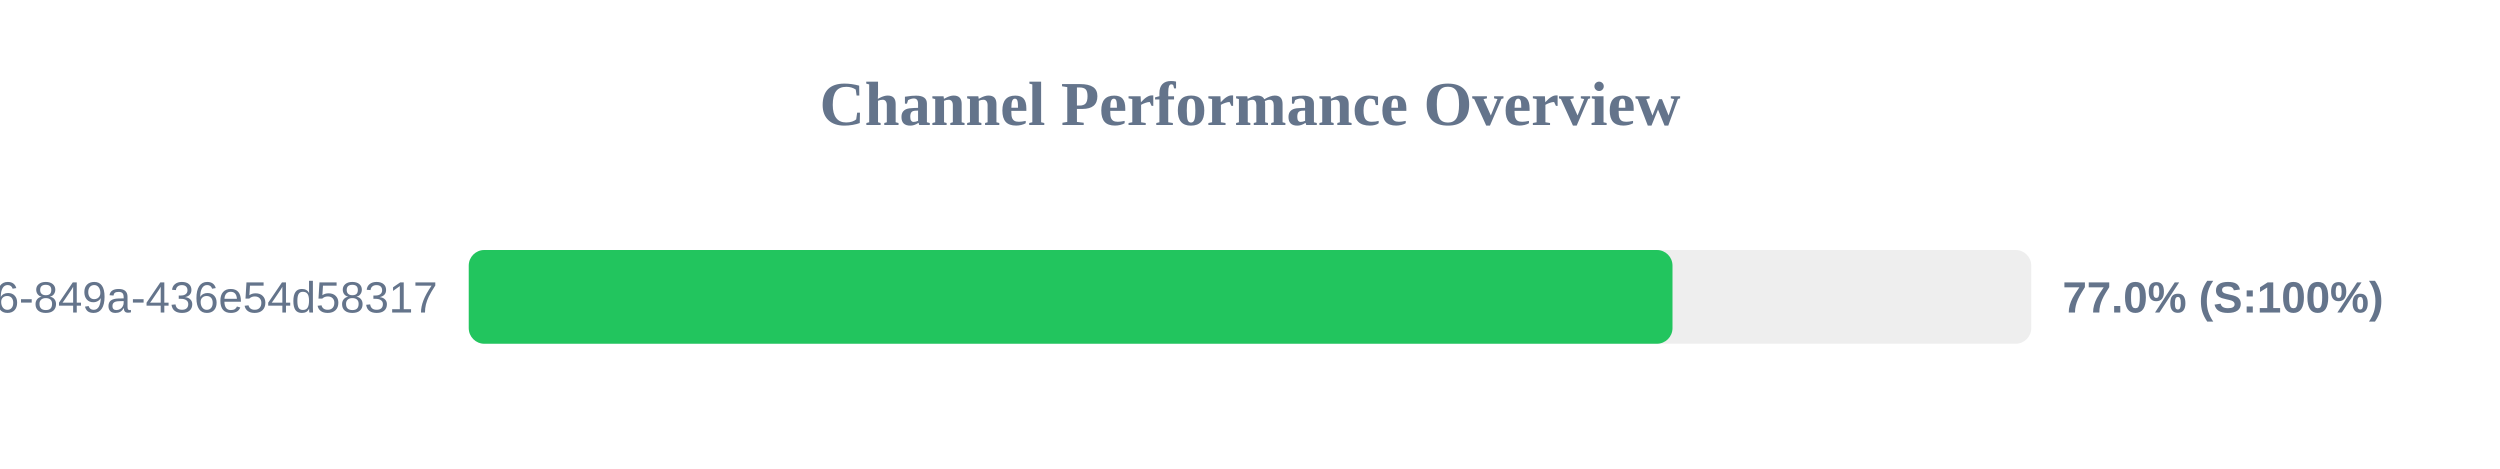
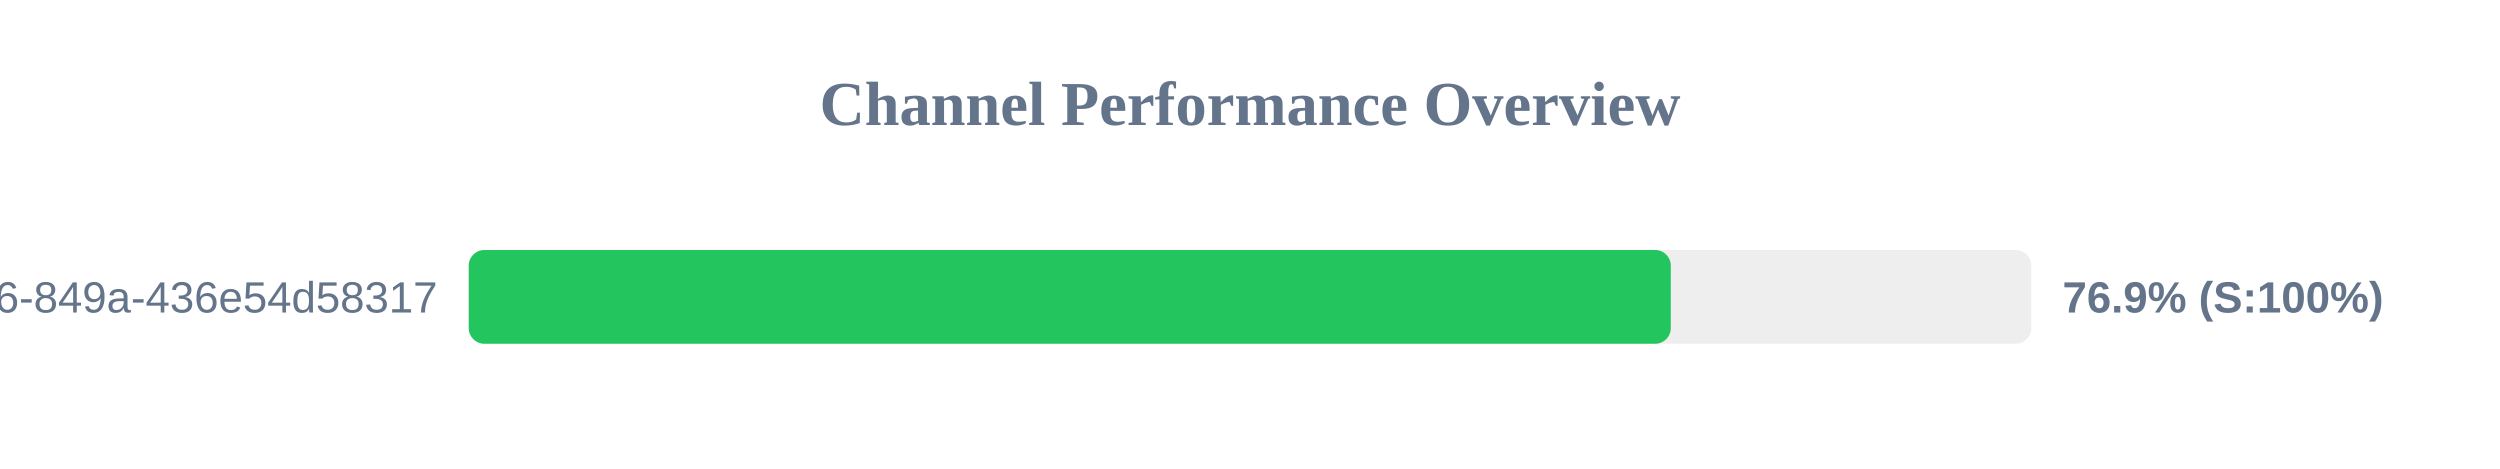
<svg xmlns="http://www.w3.org/2000/svg" width="800" height="150" version="1.1">
  <style>
        .row { font: 14px Arial; fill: #64748b; }
        .score { font: bold 14px Arial; fill: #64748b; }
    </style>
  <text x="400" y="40" text-anchor="middle" font-size="20px" font-weight="bold" fill="#64748b">Channel Performance Overview</text>
  <rect x="150" y="80" width="500" height="30" fill="#eee" rx="5" />
-   <rect x="150" y="80" width="385.2" height="30" fill="#22c55e" rx="5" />
+   <rect x="150" y="80" width="384.65" height="30" fill="#22c55e" rx="5" />
  <text x="140" y="100" text-anchor="end" class="row">?uuid=29fbd51f-03c8-4d76-849a-436e54d58317</text>
-   <text x="660" y="100" text-anchor="start" class="score">77.0% (S:100%)</text>
+   <text x="660" y="100" text-anchor="start" class="score">76.9% (S:100%)</text>
</svg>
